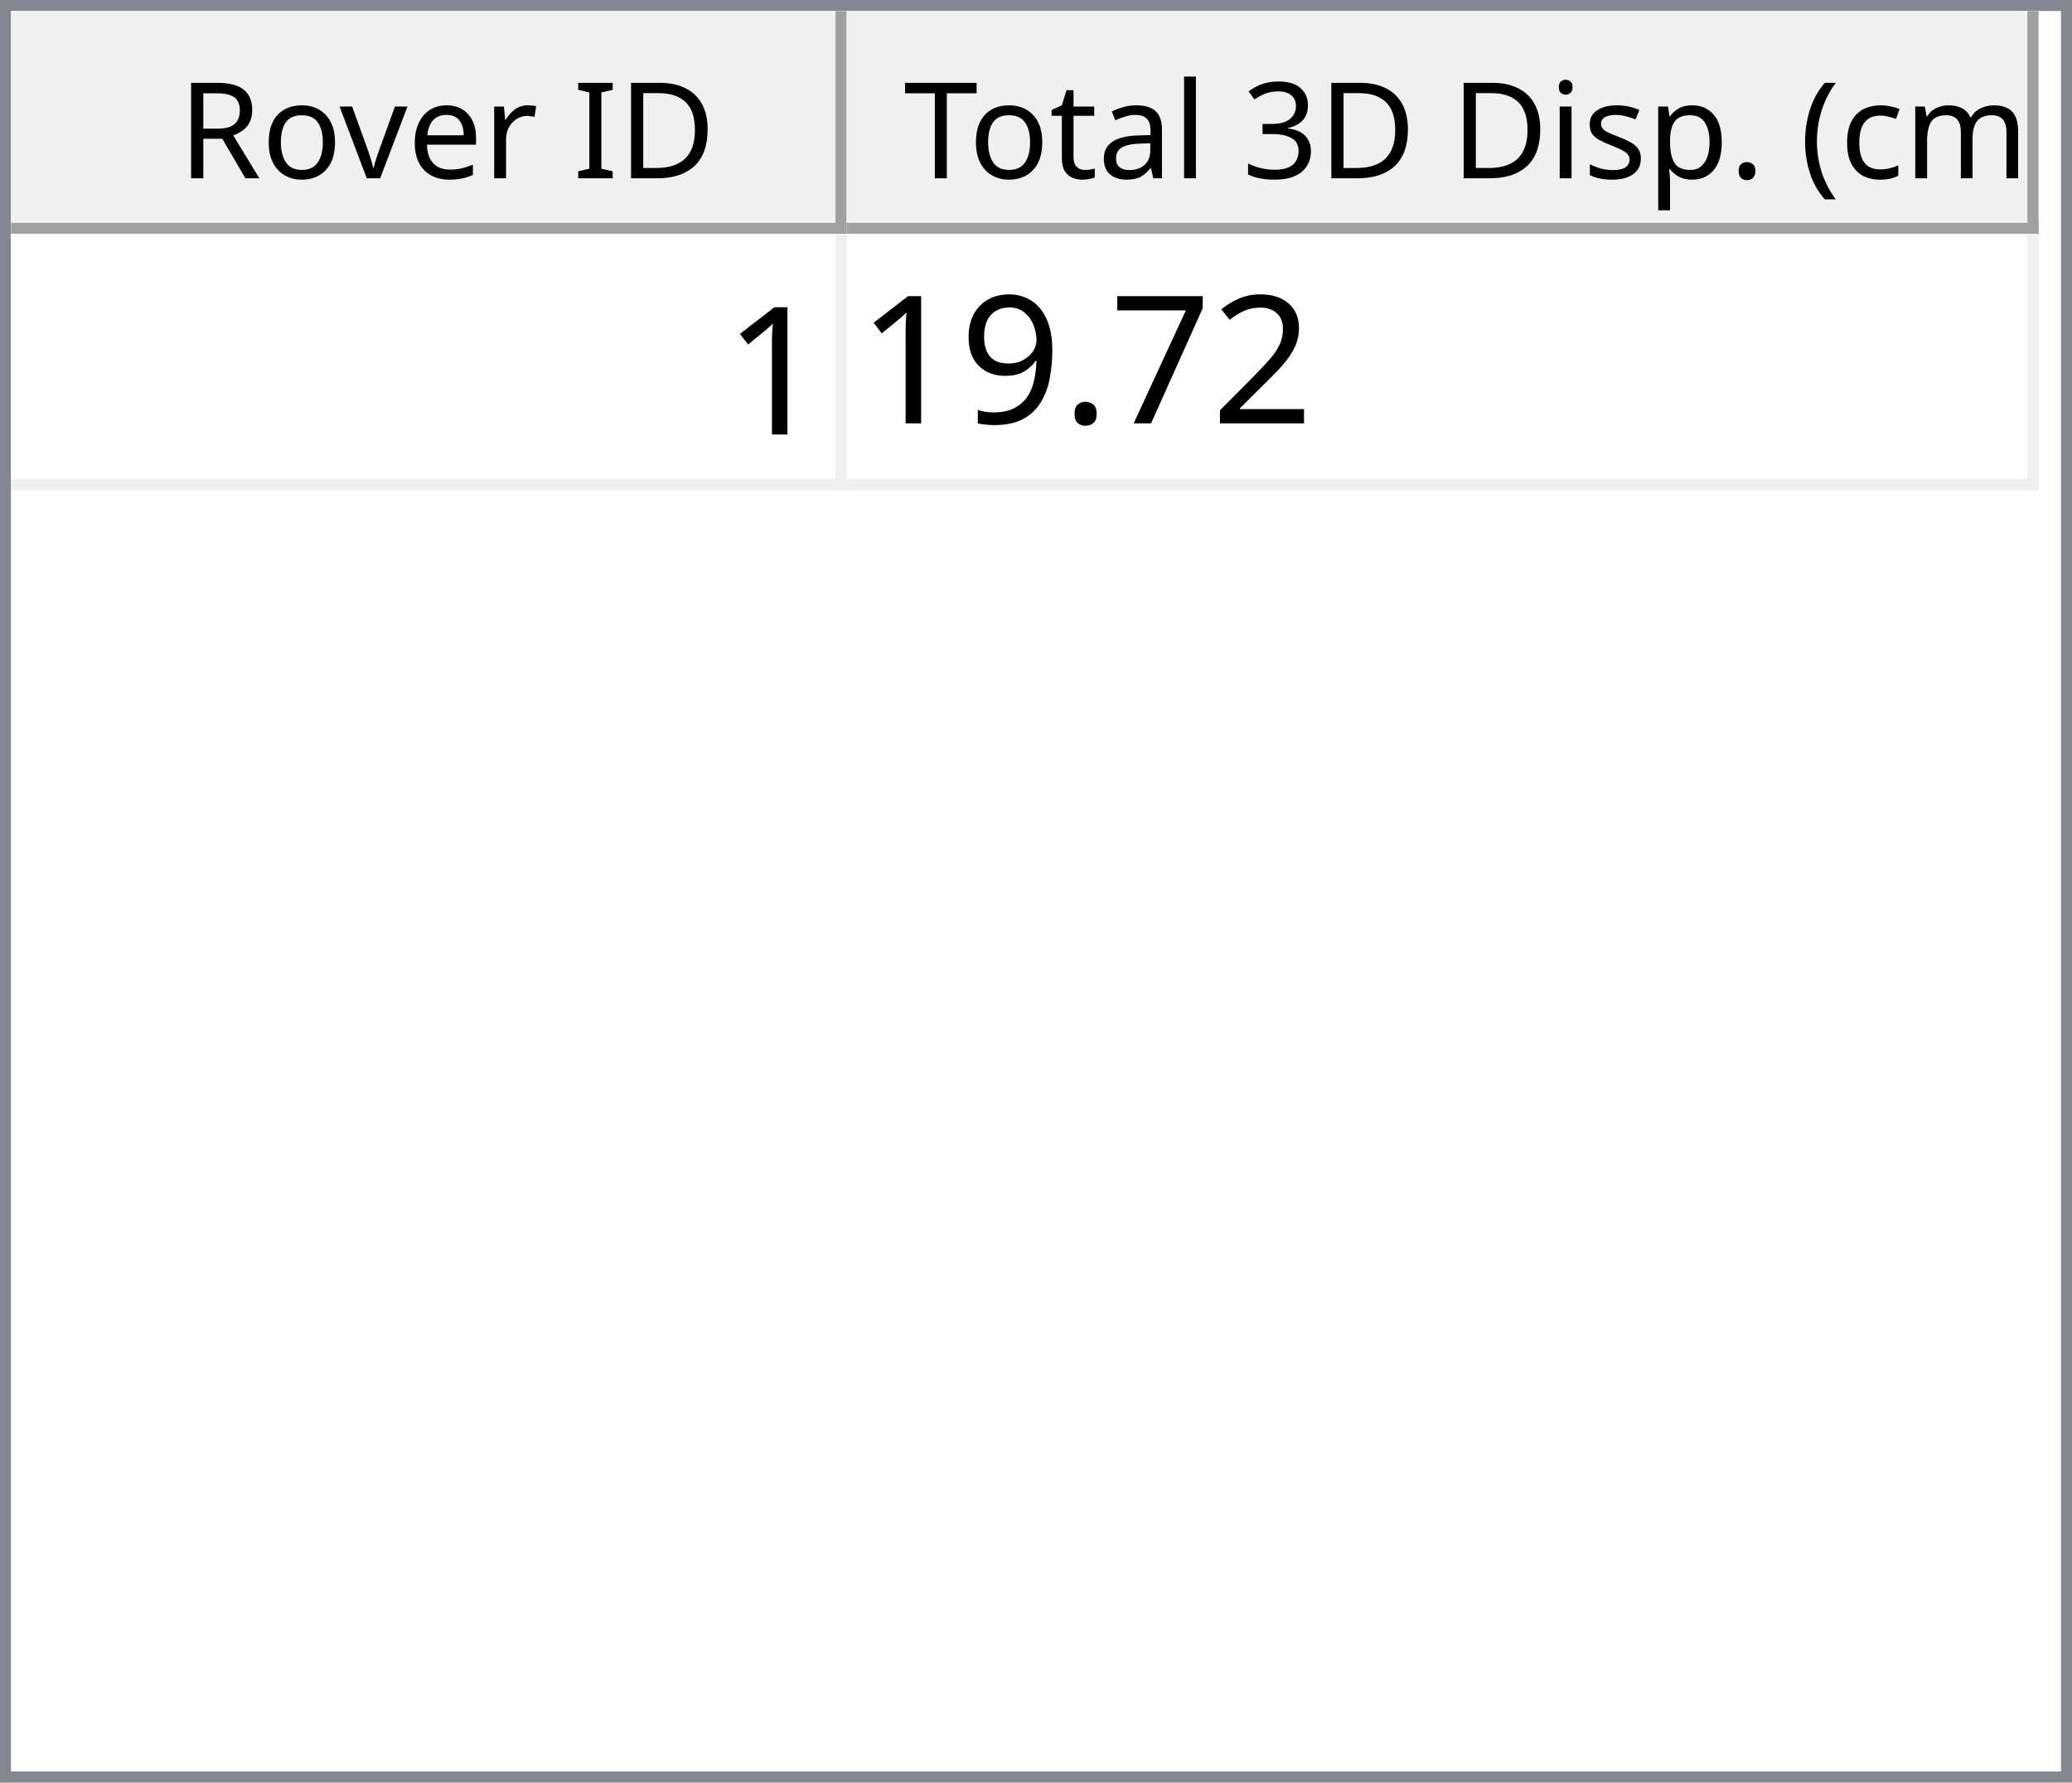
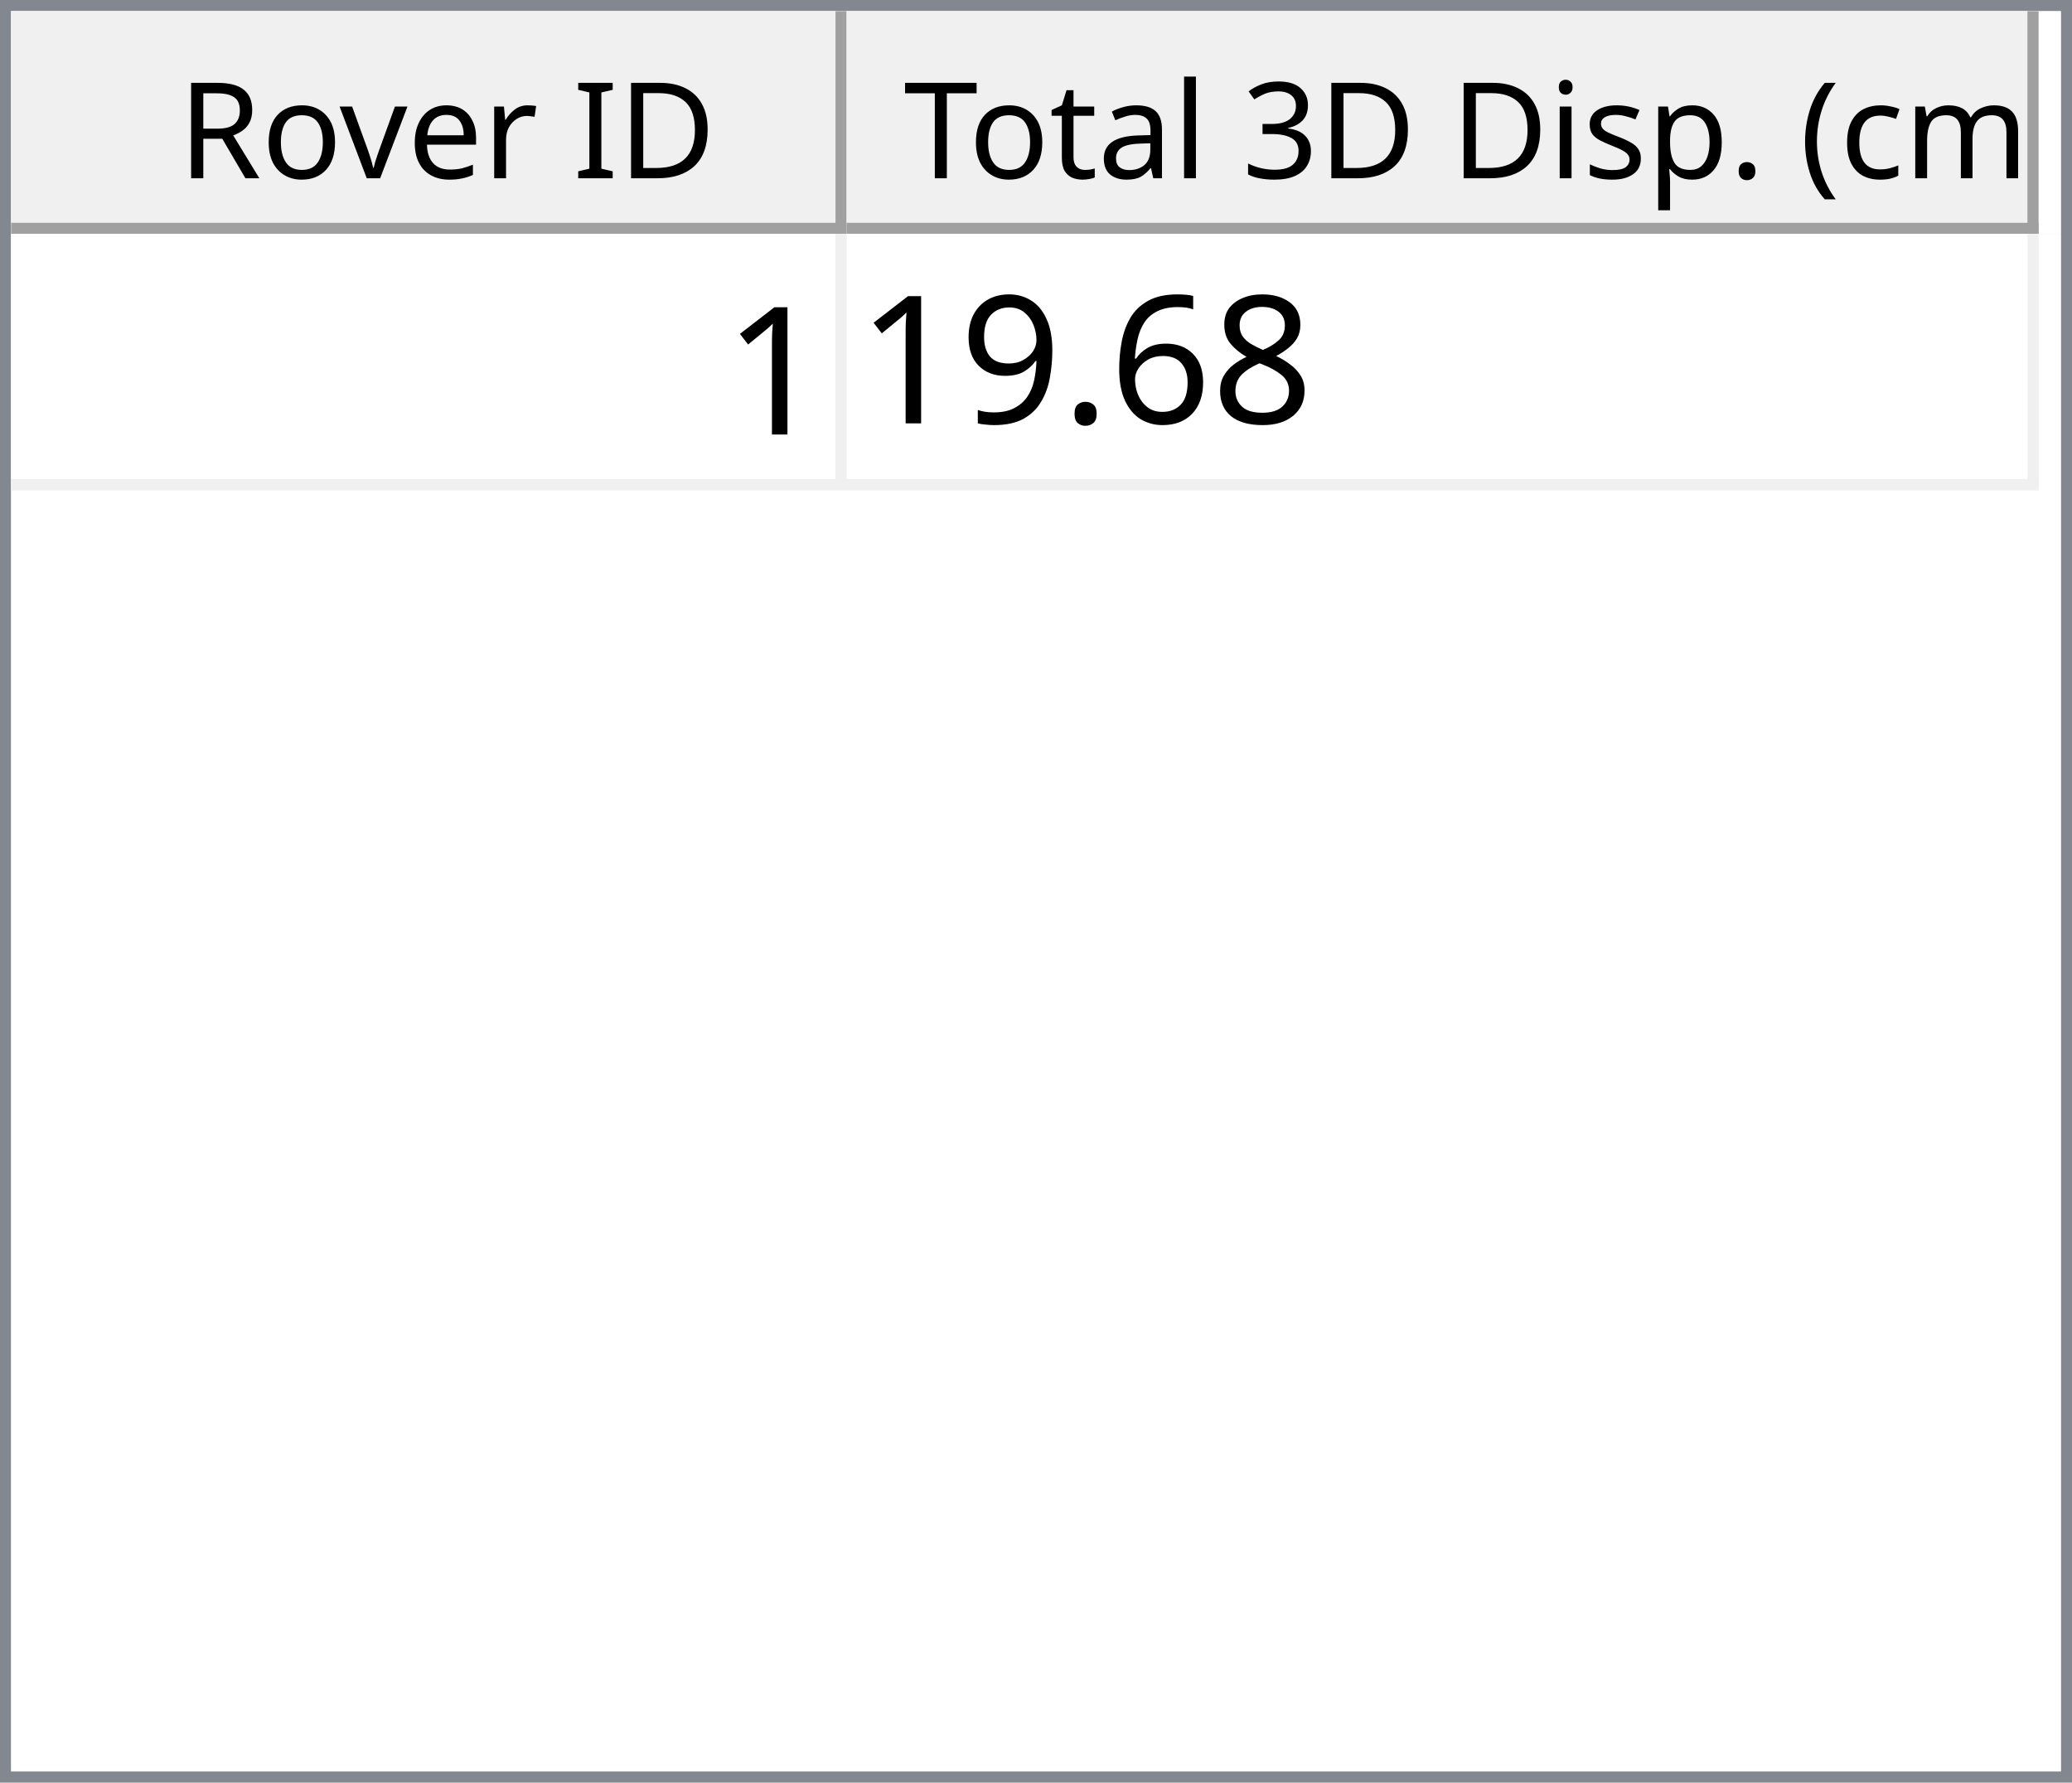
<svg xmlns="http://www.w3.org/2000/svg" style="fill-opacity:1; color-rendering:auto; color-interpolation:auto; text-rendering:auto; stroke:black; stroke-linecap:square; stroke-miterlimit:10; shape-rendering:auto; stroke-opacity:1; fill:black; stroke-dasharray:none; font-weight:normal; stroke-width:1; font-family:'Dialog'; font-style:normal; stroke-linejoin:miter; font-size:12px; stroke-dashoffset:0; image-rendering:auto;" width="186" height="160">
  <defs id="genericDefs" />
  <g>
    <defs id="defs1">
      <clipPath clipPathUnits="userSpaceOnUse" id="clipPath1">
        <path d="M0 0 L186 0 L186 160 L0 160 L0 0 Z" />
      </clipPath>
      <clipPath clipPathUnits="userSpaceOnUse" id="clipPath2">
        <path d="M0 0 L0 160 L186 160 L186 0 Z" />
      </clipPath>
      <clipPath clipPathUnits="userSpaceOnUse" id="clipPath3">
        <path d="M0 0 L0 20 L184 20 L184 0 Z" />
      </clipPath>
      <clipPath clipPathUnits="userSpaceOnUse" id="clipPath4">
        <path d="M0 0 L0 20 L75 20 L75 0 Z" />
      </clipPath>
      <clipPath clipPathUnits="userSpaceOnUse" id="clipPath5">
        <path d="M1 1 L1 19 L74 19 L74 1 Z" />
      </clipPath>
      <clipPath clipPathUnits="userSpaceOnUse" id="clipPath6">
        <path d="M0 0 L0 18 L73 18 L73 0 Z" />
      </clipPath>
      <clipPath clipPathUnits="userSpaceOnUse" id="clipPath7">
        <path d="M-0.5 -0.5 L-0.5 19.5 L74.5 19.5 L74.5 -0.5 Z" />
      </clipPath>
      <clipPath clipPathUnits="userSpaceOnUse" id="clipPath8">
        <path d="M0 0 L0 20 L107 20 L107 0 Z" />
      </clipPath>
      <clipPath clipPathUnits="userSpaceOnUse" id="clipPath9">
        <path d="M1 1 L1 19 L106 19 L106 1 Z" />
      </clipPath>
      <clipPath clipPathUnits="userSpaceOnUse" id="clipPath10">
        <path d="M0 0 L0 18 L105 18 L105 0 Z" />
      </clipPath>
      <clipPath clipPathUnits="userSpaceOnUse" id="clipPath11">
        <path d="M-0.5 -0.5 L-0.5 19.5 L106.5 19.5 L106.5 -0.5 Z" />
      </clipPath>
      <clipPath clipPathUnits="userSpaceOnUse" id="clipPath12">
        <path d="M0 0 L0 138 L184 138 L184 0 Z" />
      </clipPath>
      <clipPath clipPathUnits="userSpaceOnUse" id="clipPath13">
        <path d="M0 0 L0 23 L182 23 L182 0 Z" />
      </clipPath>
      <clipPath clipPathUnits="userSpaceOnUse" id="clipPath14">
        <path d="M-0.5 -0.5 L-0.5 22.5 L181.5 22.5 L181.5 -0.5 Z" />
      </clipPath>
      <clipPath clipPathUnits="userSpaceOnUse" id="clipPath15">
        <path d="M0 0 L0 22 L74 22 L74 0 Z" />
      </clipPath>
      <clipPath clipPathUnits="userSpaceOnUse" id="clipPath16">
        <path d="M0 0 L0 22 L106 22 L106 0 Z" />
      </clipPath>
      <font horiz-adv-x="64.551" id="font1">
        <font-face ascent="107.91" descent="25.098" units-per-em="100" style="font-style:normal; font-family:Segoe UI; font-weight:normal;" />
        <missing-glyph horiz-adv-x="64.551" d="M8.109 0 L8.109 68.266 L56.453 68.266 L56.453 0 L8.109 0 ZM15.328 7.234 L49.219 7.234 L49.219 61.031 L15.328 61.031 L15.328 7.234 Z" />
        <glyph unicode="D" horiz-adv-x="70.117" d="M9.188 0 L9.188 70.016 L28.516 70.016 Q65.531 70.016 65.531 35.891 Q65.531 19.672 55.25 9.836 Q44.969 0 27.734 0 L9.188 0 ZM17.391 62.594 L17.391 7.422 L27.828 7.422 Q41.609 7.422 49.273 14.797 Q56.938 22.172 56.938 35.688 Q56.938 62.594 28.328 62.594 L17.391 62.594 Z" />
        <glyph unicode="I" horiz-adv-x="26.611" d="M17.391 0 L9.188 0 L9.188 70.016 L17.391 70.016 L17.391 0 Z" />
        <glyph unicode=" " horiz-adv-x="27.393" d="" />
        <glyph unicode="r" horiz-adv-x="34.766" d="M34.188 41.891 Q32.078 43.5 28.125 43.5 Q23 43.5 19.555 38.672 Q16.109 33.844 16.109 25.484 L16.109 0 L8.109 0 L8.109 50 L16.109 50 L16.109 39.703 L16.312 39.703 Q18.016 44.969 21.531 47.922 Q25.047 50.875 29.391 50.875 Q32.516 50.875 34.188 50.203 L34.188 41.891 Z" />
        <glyph unicode="e" horiz-adv-x="52.295" d="M48.297 23 L12.984 23 Q13.188 14.656 17.484 10.109 Q21.781 5.562 29.297 5.562 Q37.75 5.562 44.828 11.141 L44.828 3.609 Q38.234 -1.172 27.391 -1.172 Q16.797 -1.172 10.742 5.641 Q4.688 12.453 4.688 24.812 Q4.688 36.469 11.305 43.82 Q17.922 51.172 27.734 51.172 Q37.547 51.172 42.922 44.828 Q48.297 38.484 48.297 27.203 L48.297 23 ZM40.094 29.781 Q40.047 36.719 36.75 40.578 Q33.453 44.438 27.594 44.438 Q21.922 44.438 17.969 40.383 Q14.016 36.328 13.094 29.781 L40.094 29.781 Z" />
        <glyph unicode="v" horiz-adv-x="47.9" d="M47.406 50 L27.484 0 L19.625 0 L0.688 50 L9.469 50 L22.172 13.672 Q23.578 9.672 23.922 6.688 L24.125 6.688 Q24.609 10.453 25.688 13.484 L38.969 50 L47.406 50 Z" />
        <glyph unicode="o" horiz-adv-x="58.594" d="M29 -1.172 Q17.922 -1.172 11.305 5.836 Q4.688 12.844 4.688 24.422 Q4.688 37.016 11.57 44.094 Q18.453 51.172 30.172 51.172 Q41.359 51.172 47.633 44.289 Q53.906 37.406 53.906 25.203 Q53.906 13.234 47.141 6.031 Q40.375 -1.172 29 -1.172 ZM29.594 44.438 Q21.875 44.438 17.383 39.188 Q12.891 33.938 12.891 24.703 Q12.891 15.828 17.43 10.695 Q21.969 5.562 29.594 5.562 Q37.359 5.562 41.531 10.594 Q45.703 15.625 45.703 24.906 Q45.703 34.281 41.531 39.359 Q37.359 44.438 29.594 44.438 Z" />
        <glyph unicode="R" horiz-adv-x="59.814" d="M59.375 0 L49.609 0 L37.891 19.625 Q36.281 22.359 34.766 24.289 Q33.25 26.219 31.664 27.438 Q30.078 28.656 28.25 29.219 Q26.422 29.781 24.125 29.781 L17.391 29.781 L17.391 0 L9.188 0 L9.188 70.016 L30.078 70.016 Q34.672 70.016 38.555 68.867 Q42.438 67.719 45.289 65.375 Q48.141 63.031 49.758 59.547 Q51.375 56.062 51.375 51.375 Q51.375 47.703 50.273 44.656 Q49.172 41.609 47.148 39.211 Q45.125 36.812 42.266 35.133 Q39.406 33.453 35.844 32.516 L35.844 32.328 Q37.594 31.547 38.891 30.547 Q40.188 29.547 41.359 28.18 Q42.531 26.812 43.68 25.078 Q44.828 23.344 46.234 21.047 L59.375 0 ZM17.391 62.594 L17.391 37.203 L28.516 37.203 Q31.594 37.203 34.203 38.133 Q36.812 39.062 38.719 40.797 Q40.625 42.531 41.703 45.047 Q42.781 47.562 42.781 50.688 Q42.781 56.297 39.141 59.445 Q35.5 62.594 28.609 62.594 L17.391 62.594 Z" />
        <glyph unicode=")" horiz-adv-x="30.176" d="M8.297 -15.922 L1.172 -15.922 Q16.406 2.344 16.406 26.812 Q16.406 51.469 1.078 70.016 L8.297 70.016 Q23.531 52.156 23.531 26.703 Q23.531 1.375 8.297 -15.922 Z" />
        <glyph unicode="m" horiz-adv-x="86.133" d="M79.109 0 L71.094 0 L71.094 28.719 Q71.094 37.016 68.531 40.727 Q65.969 44.438 59.906 44.438 Q54.781 44.438 51.195 39.75 Q47.609 35.062 47.609 28.516 L47.609 0 L39.594 0 L39.594 29.688 Q39.594 44.438 28.219 44.438 Q22.953 44.438 19.531 40.016 Q16.109 35.594 16.109 28.516 L16.109 0 L8.109 0 L8.109 50 L16.109 50 L16.109 42.094 L16.312 42.094 Q21.625 51.172 31.844 51.172 Q36.969 51.172 40.773 48.312 Q44.578 45.453 46 40.828 Q51.562 51.172 62.594 51.172 Q79.109 51.172 79.109 30.812 L79.109 0 Z" />
        <glyph unicode="c" horiz-adv-x="46.191" d="M42.188 2.297 Q36.422 -1.172 28.516 -1.172 Q17.828 -1.172 11.258 5.789 Q4.688 12.75 4.688 23.828 Q4.688 36.188 11.766 43.68 Q18.844 51.172 30.672 51.172 Q37.25 51.172 42.281 48.734 L42.281 40.531 Q36.719 44.438 30.375 44.438 Q22.703 44.438 17.797 38.945 Q12.891 33.453 12.891 24.516 Q12.891 15.719 17.508 10.641 Q22.125 5.562 29.891 5.562 Q36.422 5.562 42.188 9.906 L42.188 2.297 Z" />
        <glyph unicode="(" horiz-adv-x="30.176" d="M29.109 -15.922 L21.969 -15.922 Q6.844 1.375 6.844 26.703 Q6.844 52.156 21.969 70.016 L29.203 70.016 Q13.875 51.469 13.875 26.812 Q13.875 2.344 29.109 -15.922 Z" />
        <glyph unicode="." horiz-adv-x="21.68" d="M10.891 -1.078 Q8.641 -1.078 7.055 0.539 Q5.469 2.156 5.469 4.391 Q5.469 6.641 7.055 8.273 Q8.641 9.906 10.891 9.906 Q13.188 9.906 14.797 8.273 Q16.406 6.641 16.406 4.391 Q16.406 2.156 14.797 0.539 Q13.188 -1.078 10.891 -1.078 Z" />
        <glyph unicode="p" horiz-adv-x="58.789" d="M16.312 7.234 L16.109 7.234 L16.109 -23 L8.109 -23 L8.109 50 L16.109 50 L16.109 41.219 L16.312 41.219 Q22.219 51.172 33.594 51.172 Q43.266 51.172 48.688 44.461 Q54.109 37.75 54.109 26.469 Q54.109 13.922 48 6.375 Q41.891 -1.172 31.297 -1.172 Q21.578 -1.172 16.312 7.234 ZM16.109 27.391 L16.109 20.406 Q16.109 14.203 20.141 9.883 Q24.172 5.562 30.375 5.562 Q37.641 5.562 41.773 11.133 Q45.906 16.703 45.906 26.609 Q45.906 34.969 42.047 39.703 Q38.188 44.438 31.594 44.438 Q24.609 44.438 20.359 39.578 Q16.109 34.719 16.109 27.391 Z" />
        <glyph unicode="s" horiz-adv-x="42.432" d="M5.078 1.812 L5.078 10.406 Q11.625 5.562 19.484 5.562 Q30.031 5.562 30.031 12.594 Q30.031 14.594 29.125 15.992 Q28.219 17.391 26.68 18.461 Q25.141 19.531 23.07 20.383 Q21 21.234 18.609 22.172 Q15.281 23.484 12.766 24.828 Q10.25 26.172 8.57 27.859 Q6.891 29.547 6.031 31.695 Q5.172 33.844 5.172 36.719 Q5.172 40.234 6.789 42.945 Q8.406 45.656 11.086 47.484 Q13.766 49.312 17.211 50.242 Q20.656 51.172 24.312 51.172 Q30.812 51.172 35.938 48.922 L35.938 40.828 Q30.422 44.438 23.25 44.438 Q21 44.438 19.195 43.922 Q17.391 43.406 16.094 42.477 Q14.797 41.547 14.086 40.258 Q13.375 38.969 13.375 37.406 Q13.375 35.453 14.086 34.133 Q14.797 32.812 16.164 31.789 Q17.531 30.766 19.484 29.938 Q21.438 29.109 23.922 28.125 Q27.25 26.859 29.883 25.516 Q32.516 24.172 34.375 22.484 Q36.234 20.797 37.234 18.602 Q38.234 16.406 38.234 13.375 Q38.234 9.672 36.602 6.938 Q34.969 4.203 32.234 2.398 Q29.5 0.594 25.93 -0.289 Q22.359 -1.172 18.453 -1.172 Q10.75 -1.172 5.078 1.812 Z" />
        <glyph unicode="i" horiz-adv-x="24.219" d="M12.203 62.703 Q10.062 62.703 8.547 64.164 Q7.031 65.625 7.031 67.875 Q7.031 70.125 8.547 71.609 Q10.062 73.094 12.203 73.094 Q14.406 73.094 15.945 71.609 Q17.484 70.125 17.484 67.875 Q17.484 65.719 15.945 64.211 Q14.406 62.703 12.203 62.703 ZM16.109 0 L8.109 0 L8.109 50 L16.109 50 L16.109 0 Z" />
        <glyph unicode="3" horiz-adv-x="53.906" d="M46.531 19.828 Q46.531 15.094 44.75 11.211 Q42.969 7.328 39.719 4.57 Q36.469 1.812 31.93 0.297 Q27.391 -1.219 21.922 -1.219 Q11.922 -1.219 6 2.594 L6 11.188 Q13.094 5.609 22.219 5.609 Q25.875 5.609 28.828 6.539 Q31.781 7.469 33.906 9.227 Q36.031 10.984 37.18 13.477 Q38.328 15.969 38.328 19.094 Q38.328 32.812 18.797 32.812 L12.984 32.812 L12.984 39.594 L18.5 39.594 Q35.797 39.594 35.797 52.484 Q35.797 64.406 22.609 64.406 Q15.188 64.406 8.688 59.422 L8.688 67.188 Q15.375 71.188 24.609 71.188 Q29 71.188 32.57 69.969 Q36.141 68.75 38.68 66.555 Q41.219 64.359 42.609 61.281 Q44 58.203 44 54.5 Q44 40.672 30.031 36.719 L30.031 36.531 Q33.594 36.141 36.625 34.797 Q39.656 33.453 41.852 31.305 Q44.047 29.156 45.289 26.25 Q46.531 23.344 46.531 19.828 Z" />
        <glyph unicode="l" horiz-adv-x="24.219" d="M16.109 0 L8.109 0 L8.109 74.031 L16.109 74.031 L16.109 0 Z" />
        <glyph unicode="a" horiz-adv-x="50.879" d="M43.891 0 L35.891 0 L35.891 7.812 L35.688 7.812 Q30.469 -1.172 20.312 -1.172 Q12.844 -1.172 8.617 2.781 Q4.391 6.734 4.391 13.281 Q4.391 27.297 20.906 29.594 L35.891 31.688 Q35.891 44.438 25.594 44.438 Q16.547 44.438 9.281 38.281 L9.281 46.484 Q16.656 51.172 26.266 51.172 Q43.891 51.172 43.891 32.516 L43.891 0 ZM35.891 25.297 L23.828 23.641 Q18.266 22.859 15.43 20.875 Q12.594 18.891 12.594 13.875 Q12.594 10.203 15.211 7.883 Q17.828 5.562 22.172 5.562 Q28.125 5.562 32.008 9.742 Q35.891 13.922 35.891 20.312 L35.891 25.297 Z" />
        <glyph unicode="t" horiz-adv-x="33.887" d="M31.297 0.484 Q28.469 -1.078 23.828 -1.078 Q10.688 -1.078 10.688 13.578 L10.688 43.172 L2.094 43.172 L2.094 50 L10.688 50 L10.688 62.203 L18.703 64.797 L18.703 50 L31.297 50 L31.297 43.172 L18.703 43.172 L18.703 14.984 Q18.703 9.969 20.414 7.82 Q22.125 5.672 26.078 5.672 Q29.109 5.672 31.297 7.328 L31.297 0.484 Z" />
        <glyph unicode="T" horiz-adv-x="52.393" d="M50.594 62.594 L30.375 62.594 L30.375 0 L22.172 0 L22.172 62.594 L2 62.594 L2 70.016 L50.594 70.016 L50.594 62.594 Z" />
      </font>
      <font horiz-adv-x="75.0" id="font2">
        <font-face ascent="100.537" descent="21.973" units-per-em="100" style="font-style:normal; font-family:sans-serif; font-weight:normal;" />
        <missing-glyph horiz-adv-x="75.0" d="M12.5 0 L12.5 62.5 L62.5 62.5 L62.5 0 L12.5 0 ZM14.062 1.562 L60.938 1.562 L60.938 60.938 L14.062 60.938 L14.062 1.562 Z" />
        <glyph unicode="1" horiz-adv-x="55.615" d="M37.25 0 L28.469 0 L28.469 56 Q25.297 52.984 20.141 49.953 Q14.984 46.922 10.891 45.406 L10.891 53.906 Q18.266 57.375 23.781 62.305 Q29.297 67.234 31.594 71.875 L37.25 71.875 L37.25 0 Z" />
-         <glyph unicode="2" horiz-adv-x="55.615" d="M50.344 8.453 L50.344 0 L3.031 0 Q2.938 3.172 4.047 6.109 Q5.859 10.938 9.836 15.625 Q13.812 20.312 21.344 26.469 Q33.016 36.031 37.117 41.625 Q41.219 47.219 41.219 52.203 Q41.219 57.422 37.477 61.008 Q33.734 64.594 27.734 64.594 Q21.391 64.594 17.578 60.789 Q13.766 56.984 13.719 50.25 L4.688 51.172 Q5.609 61.281 11.664 66.578 Q17.719 71.875 27.938 71.875 Q38.234 71.875 44.242 66.164 Q50.25 60.453 50.25 52 Q50.25 47.703 48.492 43.555 Q46.734 39.406 42.656 34.812 Q38.578 30.219 29.109 22.219 Q21.188 15.578 18.945 13.211 Q16.703 10.844 15.234 8.453 L50.344 8.453 Z" />
-         <glyph unicode="7" horiz-adv-x="55.615" d="M4.734 62.203 L4.734 70.656 L51.078 70.656 L51.078 63.812 Q44.234 56.547 37.523 44.484 Q30.812 32.422 27.156 19.672 Q24.516 10.688 23.781 0 L14.75 0 Q14.891 8.453 18.062 20.414 Q21.234 32.375 27.172 43.484 Q33.109 54.594 39.797 62.203 L4.734 62.203 Z" />
+         <glyph unicode="8" horiz-adv-x="55.615" d="M17.672 38.812 Q12.203 40.828 9.57 44.539 Q6.938 48.25 6.938 53.422 Q6.938 61.234 12.555 66.555 Q18.172 71.875 27.484 71.875 Q36.859 71.875 42.578 66.43 Q48.297 60.984 48.297 53.172 Q48.297 48.188 45.68 44.508 Q43.062 40.828 37.75 38.812 Q44.344 36.672 47.781 31.883 Q51.219 27.094 51.219 20.453 Q51.219 11.281 44.727 5.031 Q38.234 -1.219 27.641 -1.219 Q17.047 -1.219 10.547 5.055 Q4.047 11.328 4.047 20.703 Q4.047 27.688 7.594 32.398 Q11.141 37.109 17.672 38.812 ZM15.922 53.719 Q15.922 48.641 19.195 45.414 Q22.469 42.188 27.688 42.188 Q32.766 42.188 36.016 45.383 Q39.266 48.578 39.266 53.219 Q39.266 58.062 35.914 61.359 Q32.562 64.656 27.594 64.656 Q22.562 64.656 19.242 61.43 Q15.922 58.203 15.922 53.719 ZM13.094 20.656 Q13.094 16.891 14.875 13.375 Q16.656 9.859 20.172 7.93 Q23.688 6 27.734 6 Q34.031 6 38.133 10.055 Q42.234 14.109 42.234 20.359 Q42.234 26.703 38.016 30.859 Q33.797 35.016 27.438 35.016 Q21.234 35.016 17.164 30.914 Q13.094 26.812 13.094 20.656 Z" />
+         <glyph unicode="6" horiz-adv-x="55.615" d="M49.75 54.047 L41.016 53.375 Q39.844 58.547 37.703 60.891 Q34.125 64.656 28.906 64.656 Q24.703 64.656 21.531 62.312 Q17.391 59.281 14.992 53.469 Q12.594 47.656 12.5 36.922 Q15.672 41.75 20.266 44.094 Q24.859 46.438 29.891 46.438 Q38.672 46.438 44.852 39.969 Q51.031 33.5 51.031 23.25 Q51.031 16.5 48.125 10.719 Q45.219 4.938 40.141 1.859 Q35.062 -1.219 28.609 -1.219 Q17.625 -1.219 10.695 6.859 Q3.766 14.938 3.766 33.5 Q3.766 54.25 11.422 63.672 Q18.109 71.875 29.438 71.875 Q37.891 71.875 43.289 67.141 Q48.688 62.406 49.75 54.047 ZM13.875 23.188 Q13.875 18.656 15.797 14.508 Q17.719 10.359 21.188 8.18 Q24.656 6 28.469 6 Q34.031 6 38.039 10.492 Q42.047 14.984 42.047 22.703 Q42.047 30.125 38.086 34.398 Q34.125 38.672 28.125 38.672 Q22.172 38.672 18.023 34.398 Q13.875 30.125 13.875 23.188 Z" />
        <glyph unicode="." horiz-adv-x="27.783" d="M9.078 0 L9.078 10.016 L19.094 10.016 L19.094 0 L9.078 0 Z" />
        <glyph unicode="9" horiz-adv-x="55.615" d="M5.469 16.547 L13.922 17.328 Q14.984 11.375 18.016 8.688 Q21.047 6 25.781 6 Q29.828 6 32.883 7.859 Q35.938 9.719 37.891 12.82 Q39.844 15.922 41.164 21.195 Q42.484 26.469 42.484 31.938 Q42.484 32.516 42.438 33.688 Q39.797 29.5 35.234 26.883 Q30.672 24.266 25.344 24.266 Q16.453 24.266 10.305 30.711 Q4.156 37.156 4.156 47.703 Q4.156 58.594 10.578 65.234 Q17 71.875 26.656 71.875 Q33.641 71.875 39.43 68.117 Q45.219 64.359 48.219 57.398 Q51.219 50.438 51.219 37.25 Q51.219 23.531 48.242 15.406 Q45.266 7.281 39.383 3.031 Q33.5 -1.219 25.594 -1.219 Q17.188 -1.219 11.867 3.445 Q6.547 8.109 5.469 16.547 ZM41.453 48.141 Q41.453 55.719 37.43 60.156 Q33.406 64.594 27.734 64.594 Q21.875 64.594 17.531 59.812 Q13.188 55.031 13.188 47.406 Q13.188 40.578 17.312 36.305 Q21.438 32.031 27.484 32.031 Q33.594 32.031 37.523 36.305 Q41.453 40.578 41.453 48.141 Z" />
      </font>
    </defs>
    <g style="fill:white; stroke:white;">
      <rect x="0" y="0" width="186" style="clip-path:url(#clipPath1); stroke:none;" height="160" />
    </g>
    <g style="fill:white; text-rendering:optimizeSpeed; color-rendering:optimizeSpeed; image-rendering:optimizeSpeed; shape-rendering:crispEdges; stroke:white; color-interpolation:sRGB;">
      <rect x="0" width="186" height="160" y="0" style="stroke:none;" />
      <path style="stroke:none;" d="M0 160 L186 160 L186 0 L0 0 Z" />
    </g>
    <g style="fill:rgb(240,240,240); font-family:'Segoe UI'; stroke:rgb(240,240,240);">
      <rect x="0" y="0" width="186" style="clip-path:url(#clipPath2); stroke:none;" height="160" />
    </g>
    <g style="fill:rgb(130,135,144); font-family:'Segoe UI'; stroke:rgb(130,135,144);">
      <path d="M0 0 L186 0 L186 160 L0 160 L0 0 ZM1 1 L185 1 L185 159 L1 159 L1 1 Z" style="fill-rule:evenodd; clip-path:url(#clipPath2); stroke:none;" />
    </g>
    <g style="fill:white; font-family:'Segoe UI'; stroke:white;" transform="translate(1,1)">
      <rect x="0" y="0" width="184" style="clip-path:url(#clipPath3); stroke:none;" height="20" />
    </g>
    <g style="fill:rgb(240,240,240); font-family:'Segoe UI'; stroke:rgb(240,240,240);" transform="translate(1,1)">
      <rect x="0" y="0" width="75" style="clip-path:url(#clipPath4); stroke:none;" height="20" />
    </g>
    <g style="font-family:'Segoe UI';" transform="translate(2,2)">
      <text x="14" xml:space="preserve" y="14" style="clip-path:url(#clipPath6); stroke:none;">Rover ID</text>
    </g>
    <g style="fill:rgb(160,160,160); font-family:'Segoe UI'; stroke:rgb(160,160,160); stroke-linejoin:bevel;" transform="translate(1.5,1.5)">
      <line x1="74" x2="74" y1="0" style="fill:none; clip-path:url(#clipPath7);" y2="19" />
    </g>
    <g style="fill:rgb(160,160,160); font-family:'Segoe UI'; stroke:rgb(160,160,160); stroke-linejoin:bevel;" transform="matrix(1,0,0,1,1,1) translate(0.5,0.5)">
      <line x1="0" x2="74" y1="19" style="fill:none; clip-path:url(#clipPath7);" y2="19" />
    </g>
    <g style="fill:rgb(240,240,240); font-family:'Segoe UI'; stroke:rgb(240,240,240);" transform="translate(76,1)">
      <rect x="0" y="0" width="107" style="clip-path:url(#clipPath8); stroke:none;" height="20" />
    </g>
    <g style="font-family:'Segoe UI';" transform="translate(77,2)">
      <text x="1" xml:space="preserve" y="14" style="clip-path:url(#clipPath10); stroke:none;"> Total 3D Disp. (cm)</text>
    </g>
    <g style="fill:rgb(160,160,160); font-family:'Segoe UI'; stroke:rgb(160,160,160); stroke-linejoin:bevel;" transform="translate(76.5,1.5)">
      <line x1="106" x2="106" y1="0" style="fill:none; clip-path:url(#clipPath11);" y2="19" />
    </g>
    <g style="fill:rgb(160,160,160); font-family:'Segoe UI'; stroke:rgb(160,160,160); stroke-linejoin:bevel;" transform="matrix(1,0,0,1,76,1) translate(0.5,0.5)">
      <line x1="0" x2="106" y1="19" style="fill:none; clip-path:url(#clipPath11);" y2="19" />
    </g>
    <g style="fill:white; font-family:'Segoe UI'; stroke:white;" transform="translate(1,21)">
      <rect x="0" y="0" width="184" style="clip-path:url(#clipPath12); stroke:none;" height="138" />
    </g>
    <g style="fill:rgb(240,240,240); font-size:16px; font-family:sans-serif; stroke:rgb(240,240,240);" transform="translate(1,21)">
      <rect x="0" y="0" width="182" style="clip-path:url(#clipPath13); stroke:none;" height="23" />
      <line transform="translate(0.5,0.5)" x1="0" x2="181" y1="22" style="clip-path:url(#clipPath14); fill:none; stroke-linejoin:bevel;" y2="22" />
    </g>
    <g transform="matrix(1,0,0,1,1,21) translate(0.5,0.5)" style="fill:rgb(240,240,240); font-size:16px; font-family:sans-serif; stroke:rgb(240,240,240); stroke-linejoin:bevel;">
      <line x1="74" x2="74" y1="0" style="fill:none; clip-path:url(#clipPath14);" y2="22" />
    </g>
    <g transform="matrix(1,0,0,1,1,21) translate(0.5,0.5)" style="fill:rgb(240,240,240); font-size:16px; font-family:sans-serif; stroke:rgb(240,240,240); stroke-linejoin:bevel;">
      <line x1="181" x2="181" y1="0" style="fill:none; clip-path:url(#clipPath14);" y2="22" />
    </g>
    <g style="fill:white; font-size:16px; font-family:sans-serif; stroke:white;" transform="matrix(1,0,0,1,1,21)">
      <rect x="0" y="0" width="74" style="clip-path:url(#clipPath15); stroke:none;" height="22" />
      <text x="64" y="18" style="fill:black; clip-path:url(#clipPath15); stroke:none;" xml:space="preserve">1</text>
    </g>
    <g style="fill:white; font-size:16px; font-family:sans-serif; stroke:white;" transform="matrix(1,0,0,1,1,21) translate(75,0)">
      <rect x="0" y="0" width="106" style="clip-path:url(#clipPath16); stroke:none;" height="22" />
-       <text x="1" y="17" style="fill:black; clip-path:url(#clipPath16); stroke:none;" xml:space="preserve">19.72</text>
+       <text x="1" y="17" style="fill:black; clip-path:url(#clipPath16); stroke:none;" xml:space="preserve">19.68</text>
    </g>
  </g>
</svg>
